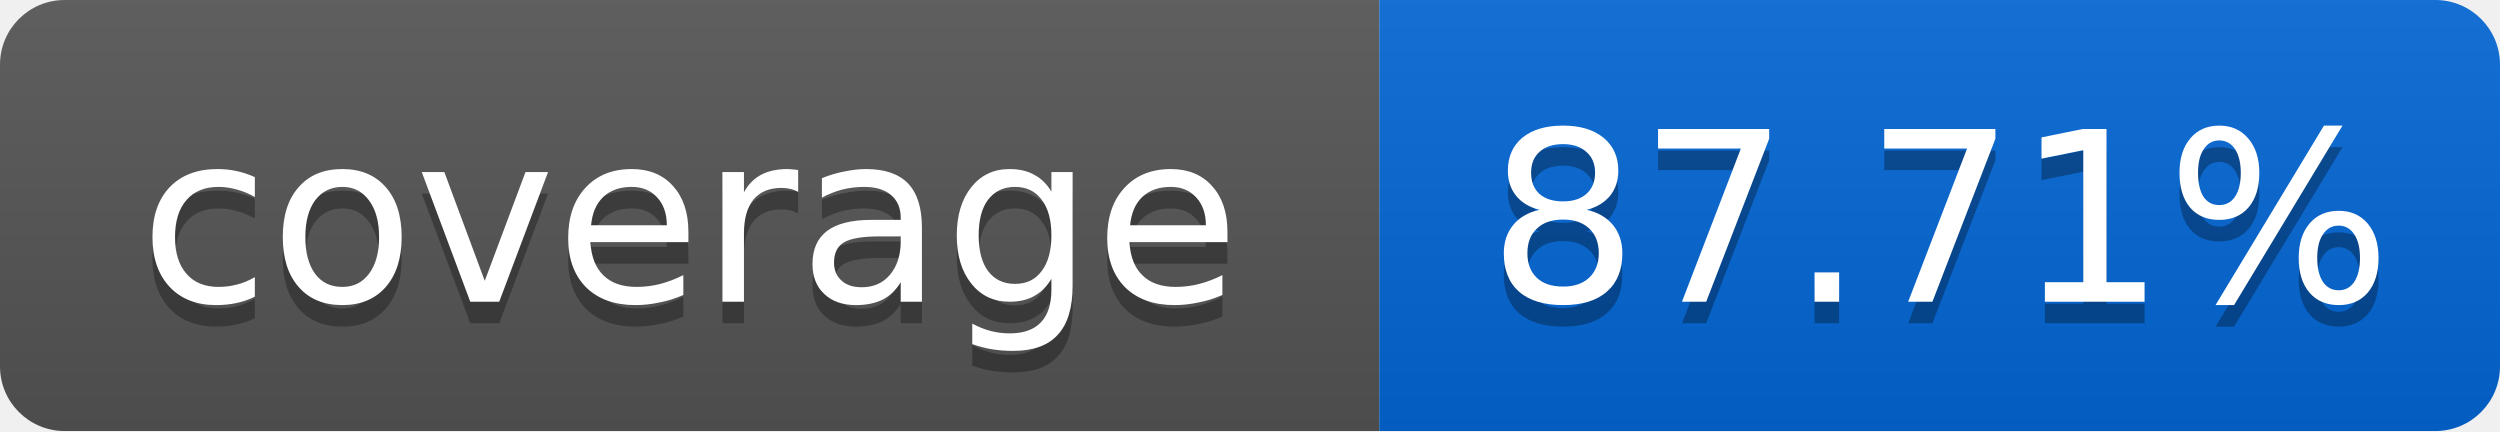
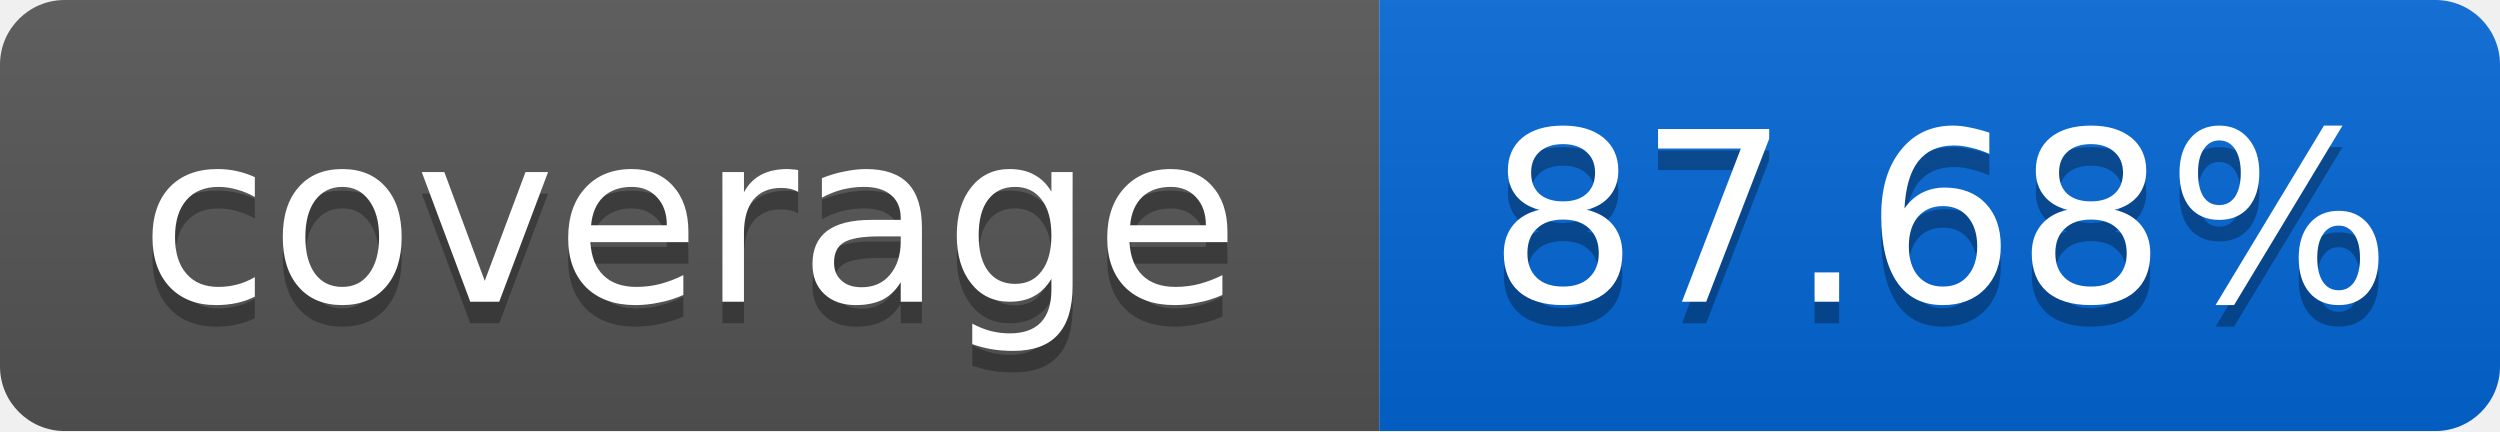
<svg xmlns="http://www.w3.org/2000/svg" width="116" height="20">
  <linearGradient id="smooth" x2="0" y2="100%">
    <stop offset="0" stop-color="#bbb" stop-opacity=".1" />
    <stop offset="1" stop-opacity=".1" />
  </linearGradient>
  <mask id="round">
    <rect width="116" height="20" rx="3" fill="#fff" />
  </mask>
  <g mask="url(#round)">
    <rect width="64" height="20" fill="#555" />
    <rect x="64" width="52" height="20" fill="#0366D6" />
    <rect width="116" height="20" fill="url(#smooth)" />
  </g>
  <g fill="#fff" text-anchor="middle" font-family="DejaVu Sans,Verdana,Geneva,sans-serif" font-size="11">
    <text x="32" y="15" fill="#010101" fill-opacity=".3">coverage</text>
    <text x="32" y="14">coverage</text>
-     <text x="90" y="15" fill="#010101" fill-opacity=".3">87.71%</text>
-     <text x="90" y="14">87.71%</text>
+     <text x="90" y="15" fill="#010101" fill-opacity=".3">87.68%</text>
+     <text x="90" y="14">87.68%</text>
  </g>
</svg>
